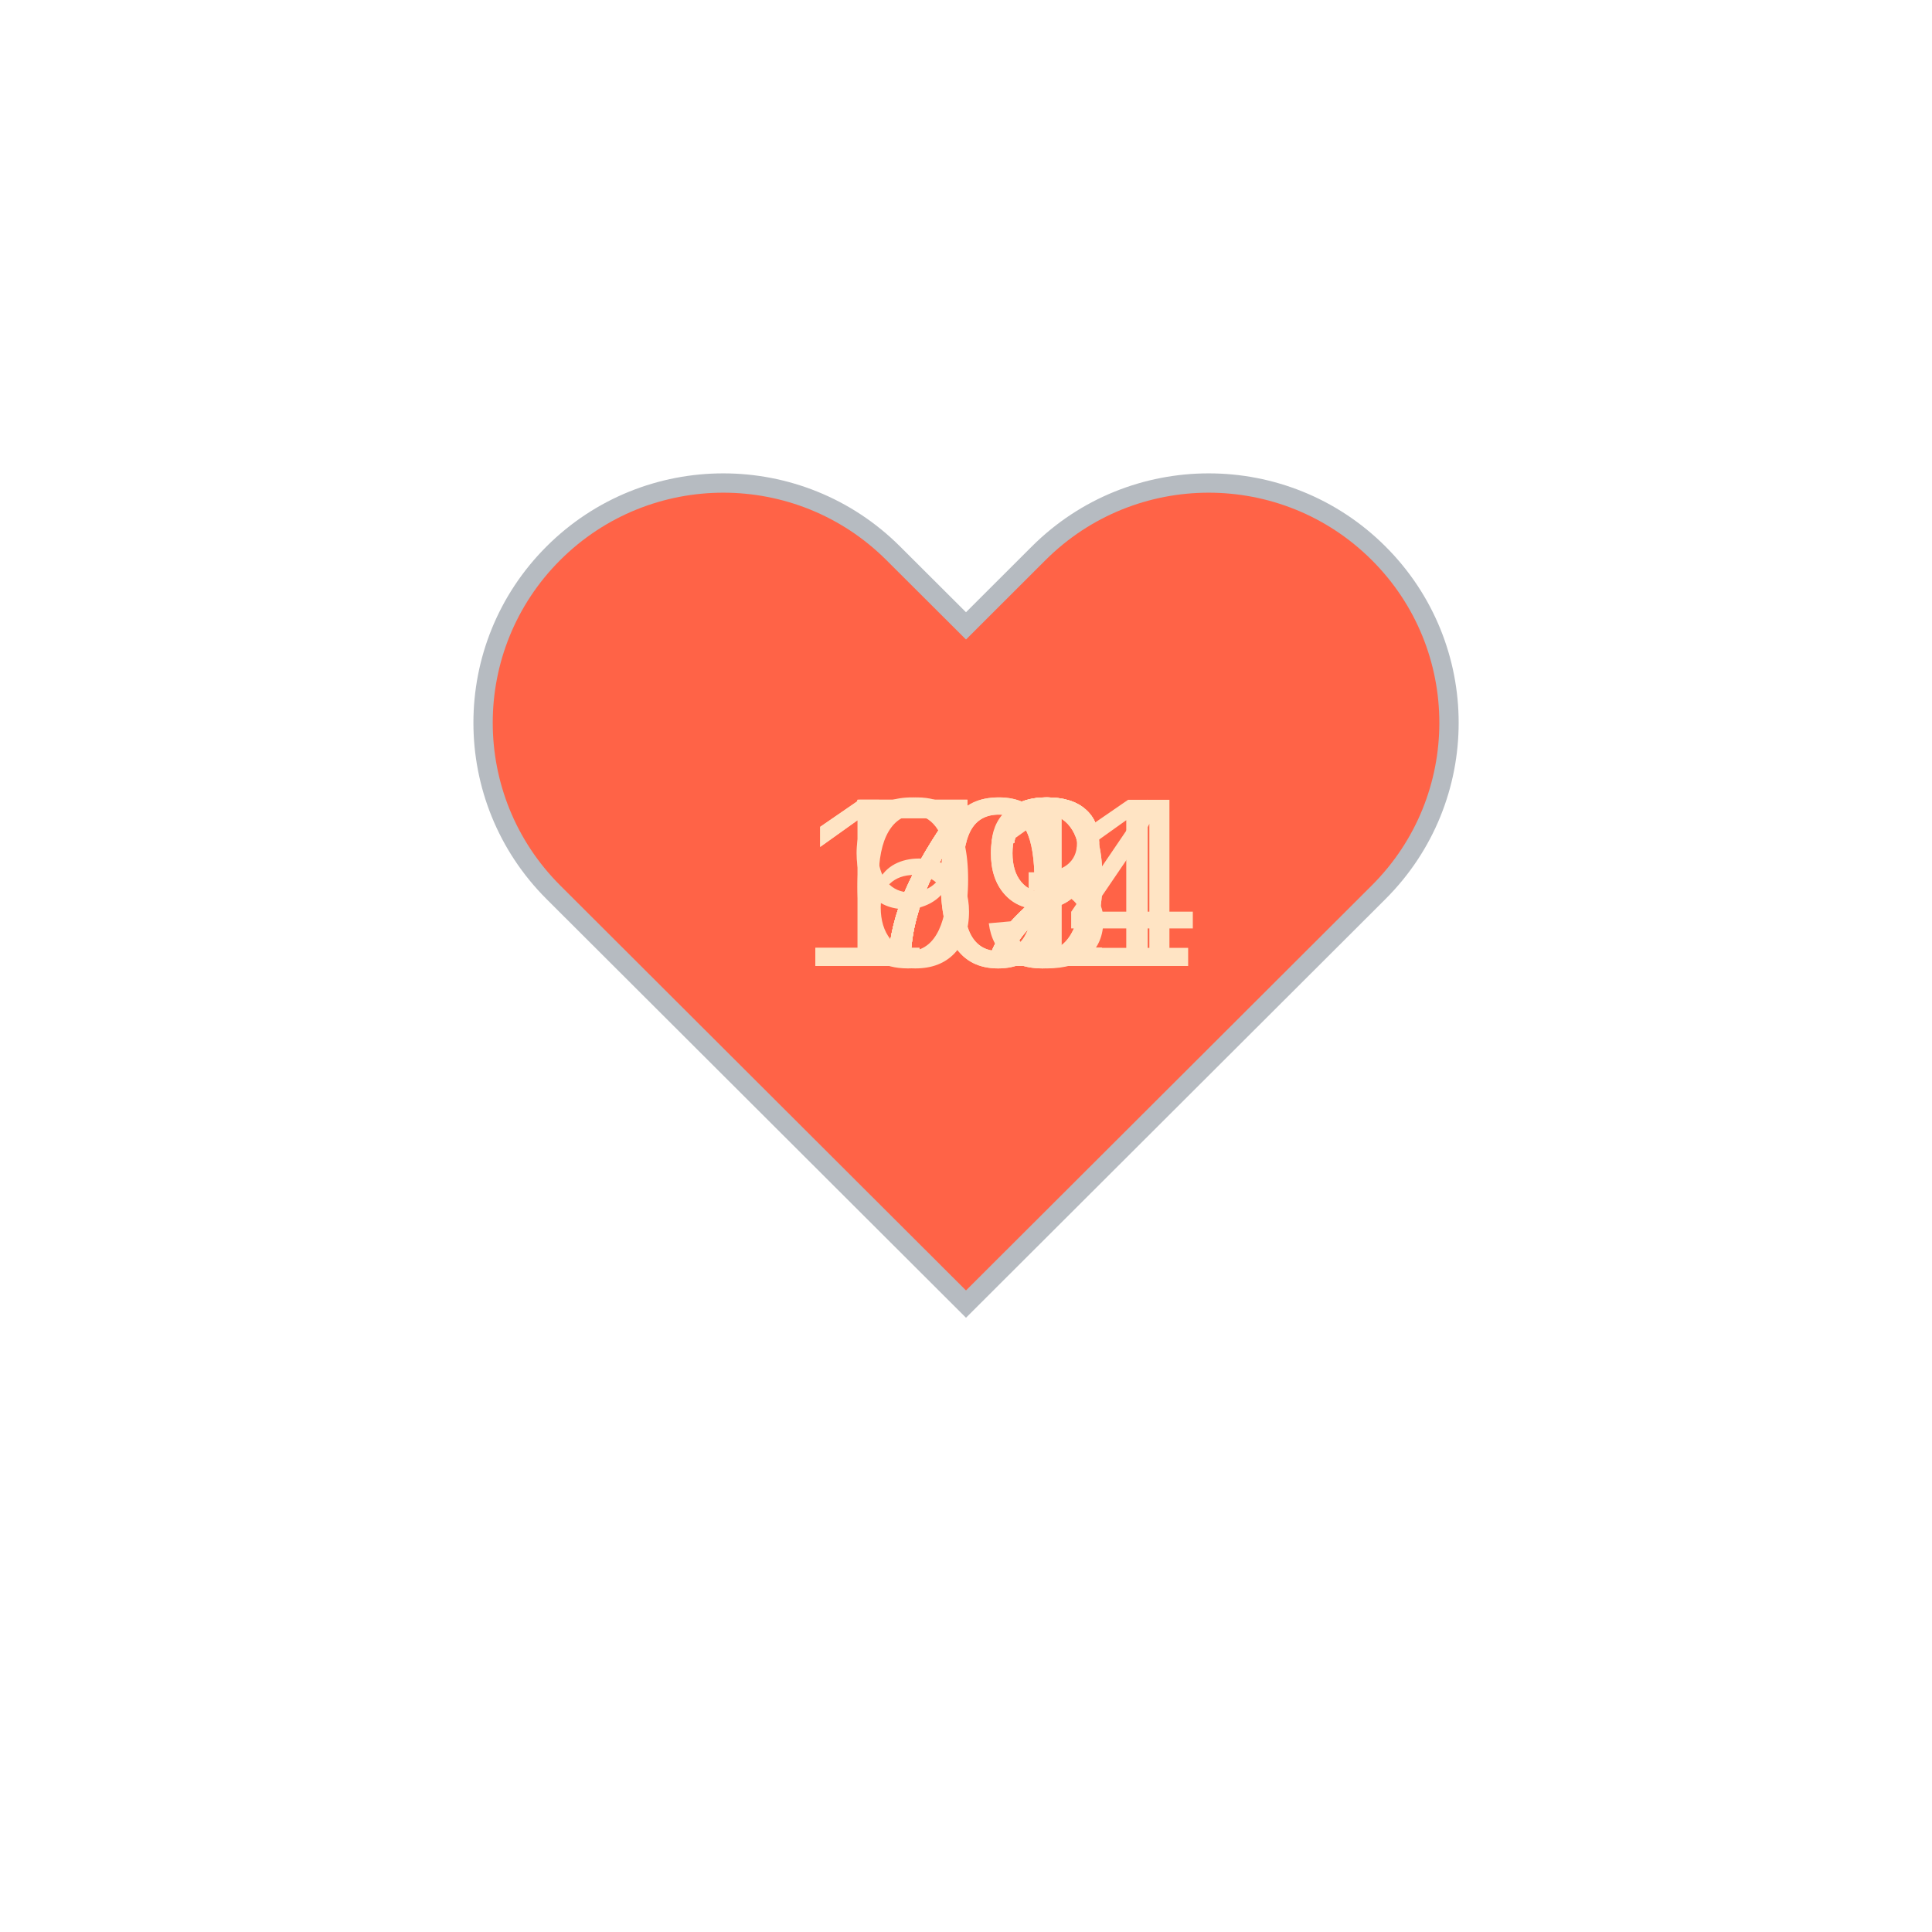
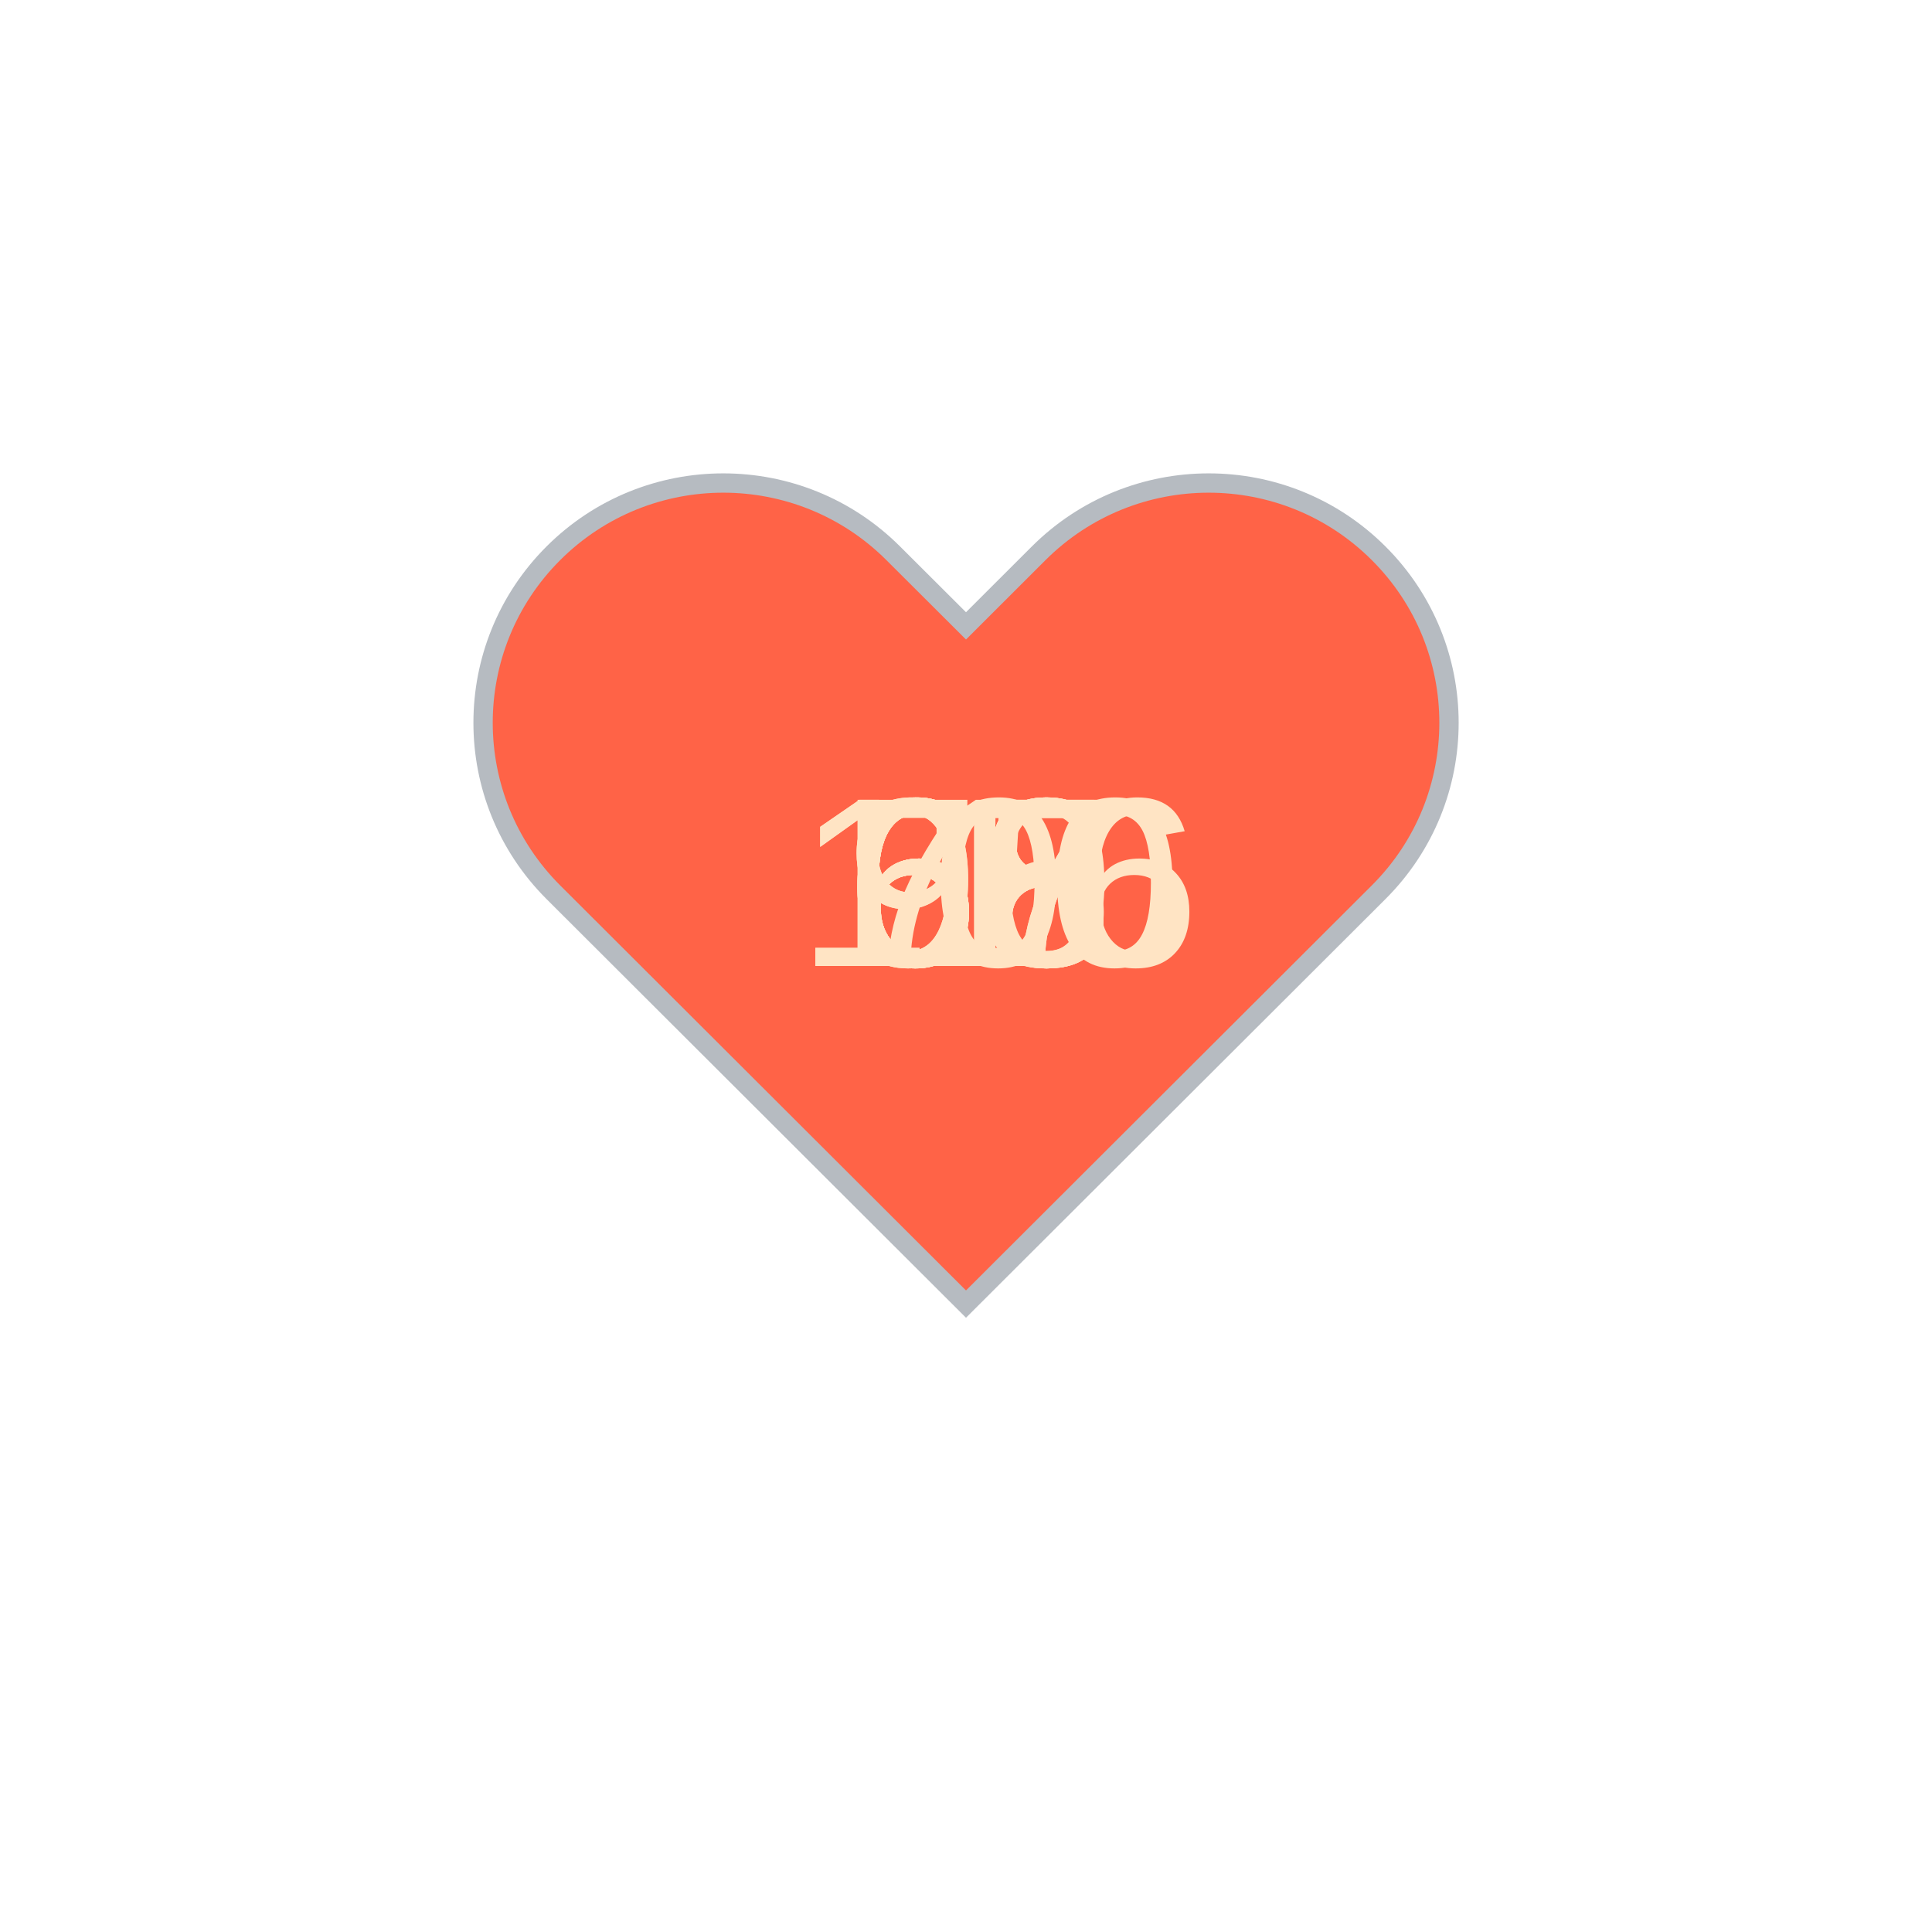
<svg xmlns="http://www.w3.org/2000/svg" baseProfile="full" height="150" version="1.1" viewBox="0,0,200,200" width="150">
  <defs />
  <g transform="translate(100 100)">
    <path d="M92.71,7.27L92.71,7.27c-9.71-9.69-25.46-9.69-35.18,0L50,14.79l-7.54-7.52C32.75-2.42,17-2.42,7.29,7.27v0 c-9.71,9.69-9.71,25.41,0,35.1L50,85l42.71-42.63C102.43,32.68,102.43,16.96,92.71,7.27z" fill="tomato" stroke="#B6BBC1" stroke-width="2" transform="translate(-50 -50)" />
    <animateTransform additive="sum" attributeName="transform" dur="1.2s" repeatCount="indefinite" type="scale" values="1; 1.5; 1.25; 1.5; 1.5; 1;" />
-     <text fill="bisque" style="font-size:25px; font-family:Arial" transform="translate(-12.5 0)">69<animate attributeName="visibility" dur="12.0s" keyTimes="0;0.1;0.2;0.3;0.4;0.5;0.6;0.7;0.8;0.9;1.0" repeatCount="indefinite" values="visible;hidden;hidden;hidden;hidden;hidden;hidden;hidden;hidden;hidden;hidden" />
+     <text fill="bisque" style="font-size:25px; font-family:Arial" transform="translate(-12.5 0)">70<animate attributeName="visibility" dur="12.0s" keyTimes="0;0.1;0.2;0.3;0.4;0.5;0.6;0.7;0.8;0.9;1.0" repeatCount="indefinite" values="visible;hidden;hidden;hidden;hidden;hidden;hidden;hidden;hidden;hidden;hidden" />
    </text>
-     <text fill="bisque" style="font-size:25px; font-family:Arial" transform="translate(-12.5 0)">72<animate attributeName="visibility" dur="12.0s" keyTimes="0;0.1;0.2;0.3;0.4;0.5;0.6;0.7;0.8;0.9;1.0" repeatCount="indefinite" values="hidden;visible;hidden;hidden;hidden;hidden;hidden;hidden;hidden;hidden;hidden" />
+     <text fill="bisque" style="font-size:25px; font-family:Arial" transform="translate(-12.5 0)">68<animate attributeName="visibility" dur="12.0s" keyTimes="0;0.1;0.2;0.3;0.4;0.5;0.6;0.7;0.8;0.9;1.0" repeatCount="indefinite" values="hidden;visible;hidden;hidden;hidden;hidden;hidden;hidden;hidden;hidden;hidden" />
    </text>
-     <text fill="bisque" style="font-size:25px; font-family:Arial" transform="translate(-12.5 0)">72<animate attributeName="visibility" dur="12.0s" keyTimes="0;0.1;0.2;0.3;0.4;0.5;0.6;0.7;0.8;0.9;1.0" repeatCount="indefinite" values="hidden;hidden;visible;hidden;hidden;hidden;hidden;hidden;hidden;hidden;hidden" />
+     <text fill="bisque" style="font-size:25px; font-family:Arial" transform="translate(-12.5 0)">68<animate attributeName="visibility" dur="12.0s" keyTimes="0;0.1;0.2;0.3;0.4;0.5;0.6;0.7;0.8;0.9;1.0" repeatCount="indefinite" values="hidden;hidden;visible;hidden;hidden;hidden;hidden;hidden;hidden;hidden;hidden" />
    </text>
-     <text fill="bisque" style="font-size:25px; font-family:Arial" transform="translate(-12.5 0)">72<animate attributeName="visibility" dur="12.0s" keyTimes="0;0.1;0.2;0.3;0.4;0.5;0.6;0.7;0.8;0.9;1.0" repeatCount="indefinite" values="hidden;hidden;hidden;visible;hidden;hidden;hidden;hidden;hidden;hidden;hidden" />
+     <text fill="bisque" style="font-size:25px; font-family:Arial" transform="translate(-12.5 0)">67<animate attributeName="visibility" dur="12.0s" keyTimes="0;0.1;0.2;0.3;0.4;0.5;0.6;0.7;0.8;0.9;1.0" repeatCount="indefinite" values="hidden;hidden;hidden;visible;hidden;hidden;hidden;hidden;hidden;hidden;hidden" />
    </text>
-     <text fill="bisque" style="font-size:25px; font-family:Arial" transform="translate(-12.5 0)">72<animate attributeName="visibility" dur="12.0s" keyTimes="0;0.1;0.2;0.3;0.4;0.5;0.6;0.7;0.8;0.9;1.0" repeatCount="indefinite" values="hidden;hidden;hidden;hidden;visible;hidden;hidden;hidden;hidden;hidden;hidden" />
+     <text fill="bisque" style="font-size:25px; font-family:Arial" transform="translate(-12.5 0)">68<animate attributeName="visibility" dur="12.0s" keyTimes="0;0.1;0.2;0.3;0.4;0.5;0.6;0.7;0.8;0.9;1.0" repeatCount="indefinite" values="hidden;hidden;hidden;hidden;visible;hidden;hidden;hidden;hidden;hidden;hidden" />
    </text>
-     <text fill="bisque" style="font-size:25px; font-family:Arial" transform="translate(-12.5 0)">73<animate attributeName="visibility" dur="12.0s" keyTimes="0;0.1;0.2;0.3;0.4;0.5;0.6;0.7;0.8;0.9;1.0" repeatCount="indefinite" values="hidden;hidden;hidden;hidden;hidden;visible;hidden;hidden;hidden;hidden;hidden" />
+     <text fill="bisque" style="font-size:25px; font-family:Arial" transform="translate(-12.5 0)">68<animate attributeName="visibility" dur="12.0s" keyTimes="0;0.1;0.2;0.3;0.4;0.5;0.6;0.7;0.8;0.9;1.0" repeatCount="indefinite" values="hidden;hidden;hidden;hidden;hidden;visible;hidden;hidden;hidden;hidden;hidden" />
    </text>
-     <text fill="bisque" style="font-size:25px; font-family:Arial" transform="translate(-12.5 0)">71<animate attributeName="visibility" dur="12.0s" keyTimes="0;0.1;0.2;0.3;0.4;0.5;0.6;0.7;0.8;0.9;1.0" repeatCount="indefinite" values="hidden;hidden;hidden;hidden;hidden;hidden;visible;hidden;hidden;hidden;hidden" />
+     <text fill="bisque" style="font-size:25px; font-family:Arial" transform="translate(-12.5 0)">97<animate attributeName="visibility" dur="12.0s" keyTimes="0;0.1;0.2;0.3;0.4;0.5;0.6;0.7;0.8;0.9;1.0" repeatCount="indefinite" values="hidden;hidden;hidden;hidden;hidden;hidden;visible;hidden;hidden;hidden;hidden" />
    </text>
-     <text fill="bisque" style="font-size:25px; font-family:Arial" transform="translate(-17.5 0)">104<animate attributeName="visibility" dur="12.0s" keyTimes="0;0.1;0.2;0.3;0.4;0.5;0.6;0.7;0.8;0.9;1.0" repeatCount="indefinite" values="hidden;hidden;hidden;hidden;hidden;hidden;hidden;visible;hidden;hidden;hidden" />
+     <text fill="bisque" style="font-size:25px; font-family:Arial" transform="translate(-12.5 0)">95<animate attributeName="visibility" dur="12.0s" keyTimes="0;0.1;0.2;0.3;0.4;0.5;0.6;0.7;0.8;0.9;1.0" repeatCount="indefinite" values="hidden;hidden;hidden;hidden;hidden;hidden;hidden;visible;hidden;hidden;hidden" />
    </text>
-     <text fill="bisque" style="font-size:25px; font-family:Arial" transform="translate(-17.5 0)">101<animate attributeName="visibility" dur="12.0s" keyTimes="0;0.1;0.2;0.3;0.4;0.5;0.6;0.7;0.8;0.9;1.0" repeatCount="indefinite" values="hidden;hidden;hidden;hidden;hidden;hidden;hidden;hidden;visible;hidden;hidden" />
+     <text fill="bisque" style="font-size:25px; font-family:Arial" transform="translate(-17.5 0)">106<animate attributeName="visibility" dur="12.0s" keyTimes="0;0.1;0.2;0.3;0.4;0.5;0.6;0.7;0.8;0.9;1.0" repeatCount="indefinite" values="hidden;hidden;hidden;hidden;hidden;hidden;hidden;hidden;visible;hidden;hidden" />
    </text>
-     <text fill="bisque" style="font-size:25px; font-family:Arial" transform="translate(-12.5 0)">99<animate attributeName="visibility" dur="12.0s" keyTimes="0;0.1;0.2;0.3;0.4;0.5;0.6;0.7;0.8;0.9;1.0" repeatCount="indefinite" values="hidden;hidden;hidden;hidden;hidden;hidden;hidden;hidden;hidden;visible;hidden" />
+     <text fill="bisque" style="font-size:25px; font-family:Arial" transform="translate(-17.5 0)">110<animate attributeName="visibility" dur="12.0s" keyTimes="0;0.1;0.2;0.3;0.4;0.5;0.6;0.7;0.8;0.9;1.0" repeatCount="indefinite" values="hidden;hidden;hidden;hidden;hidden;hidden;hidden;hidden;hidden;visible;hidden" />
    </text>
  </g>
</svg>
